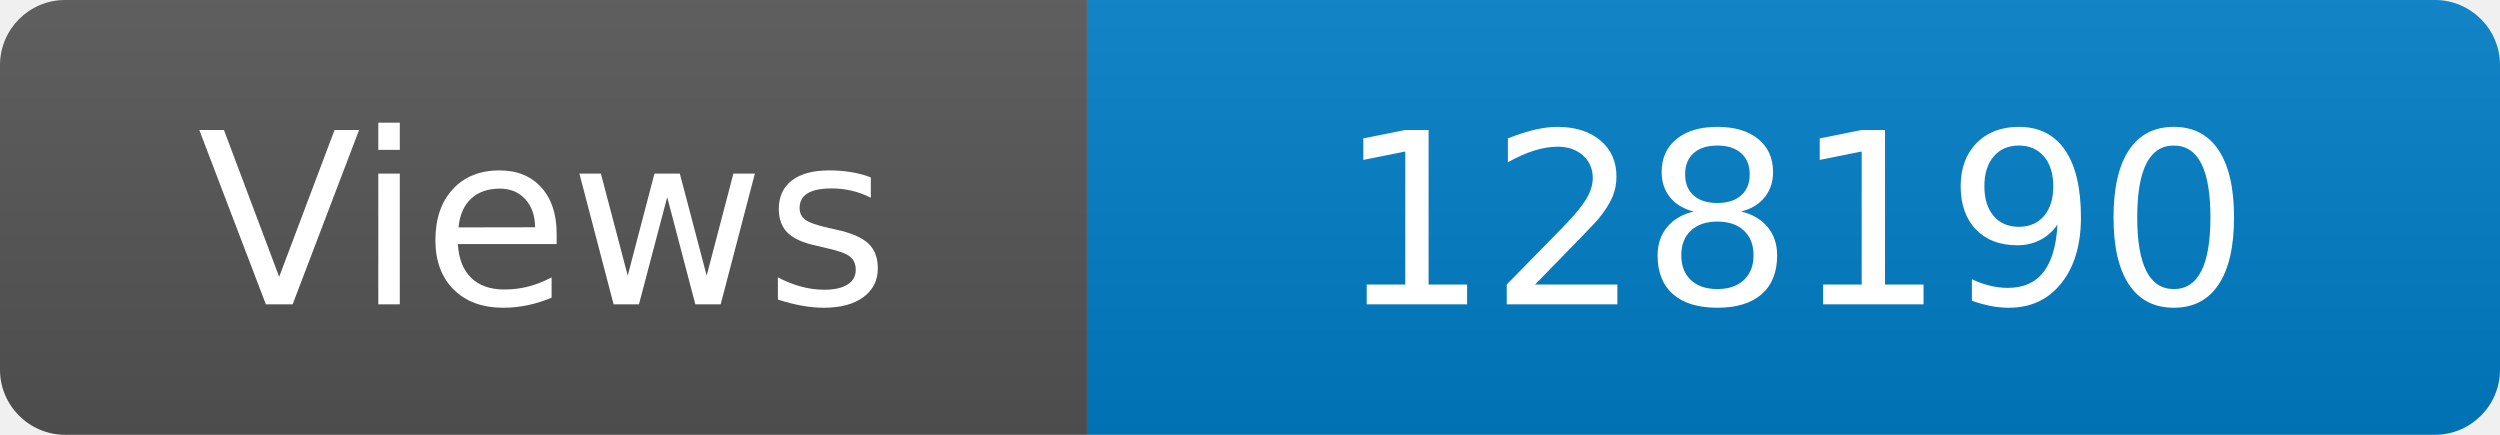
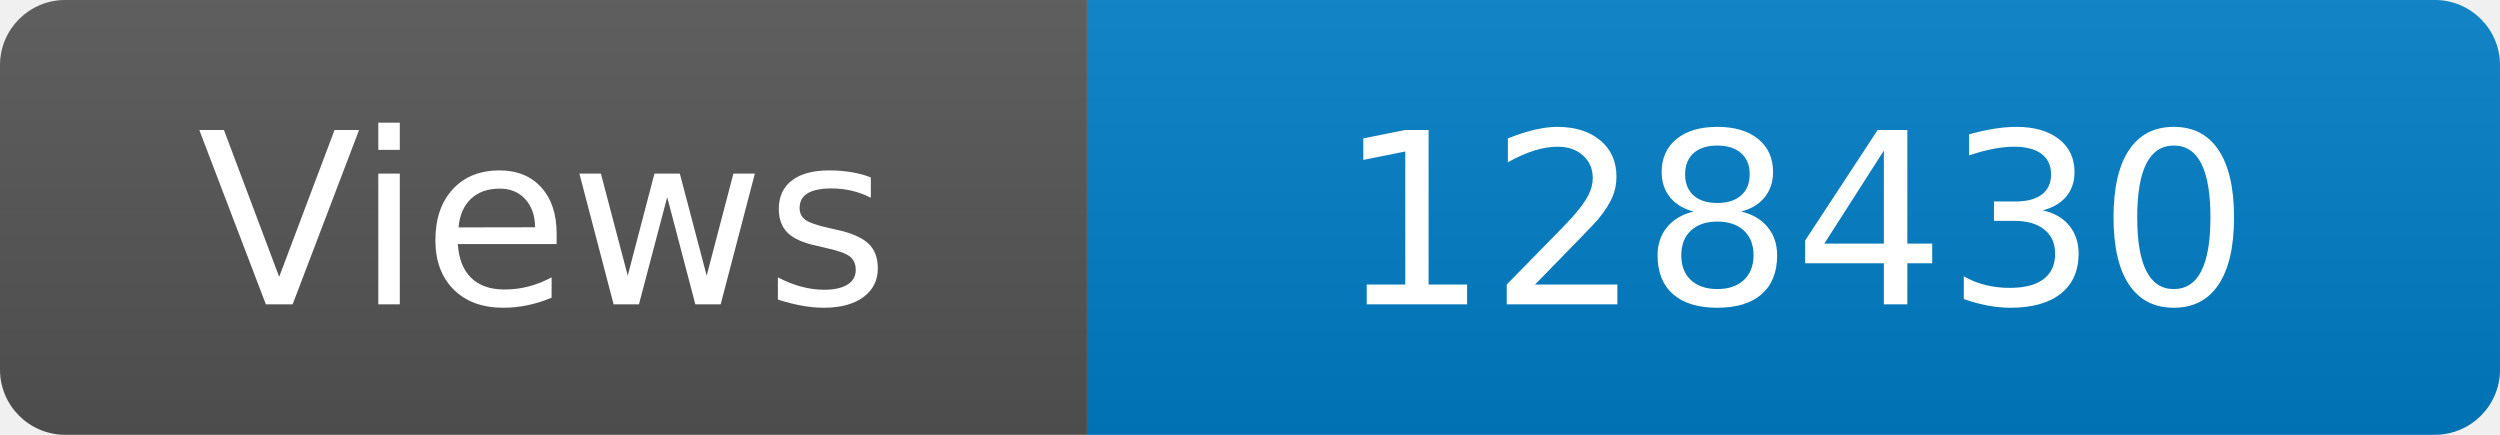
<svg xmlns="http://www.w3.org/2000/svg" width="115" height="20" role="img" aria-label="Maintained?: yes">
  <linearGradient id="s" x2="0" y2="100%">
    <stop offset="0" stop-color="#bbb" stop-opacity=".1" />
    <stop offset="1" stop-opacity=".1" />
  </linearGradient>
  <clipPath id="r">
    <rect width="115" height="20" rx="3" fill="#fff" />
  </clipPath>
  <g clip-path="url(#r)">
    <rect width="50" height="20" fill="#555" />
    <rect x="50" width="160" height="20" fill="#007ec6" />
    <rect width="115" height="20" fill="url(#s)" />
  </g>
  <g fill="#fff" text-anchor="middle" font-family="Verdana,Geneva,DejaVu Sans,sans-serif" font-size="110">
    <text x="250" y="140" transform="scale(.1)" fill="#fff">Views</text>
-     <text x="825" y="140" transform="scale(.1)" fill="#fff">128190</text>
+     <text x="825" y="140" transform="scale(.1)" fill="#fff">128430</text>
  </g>
</svg>
